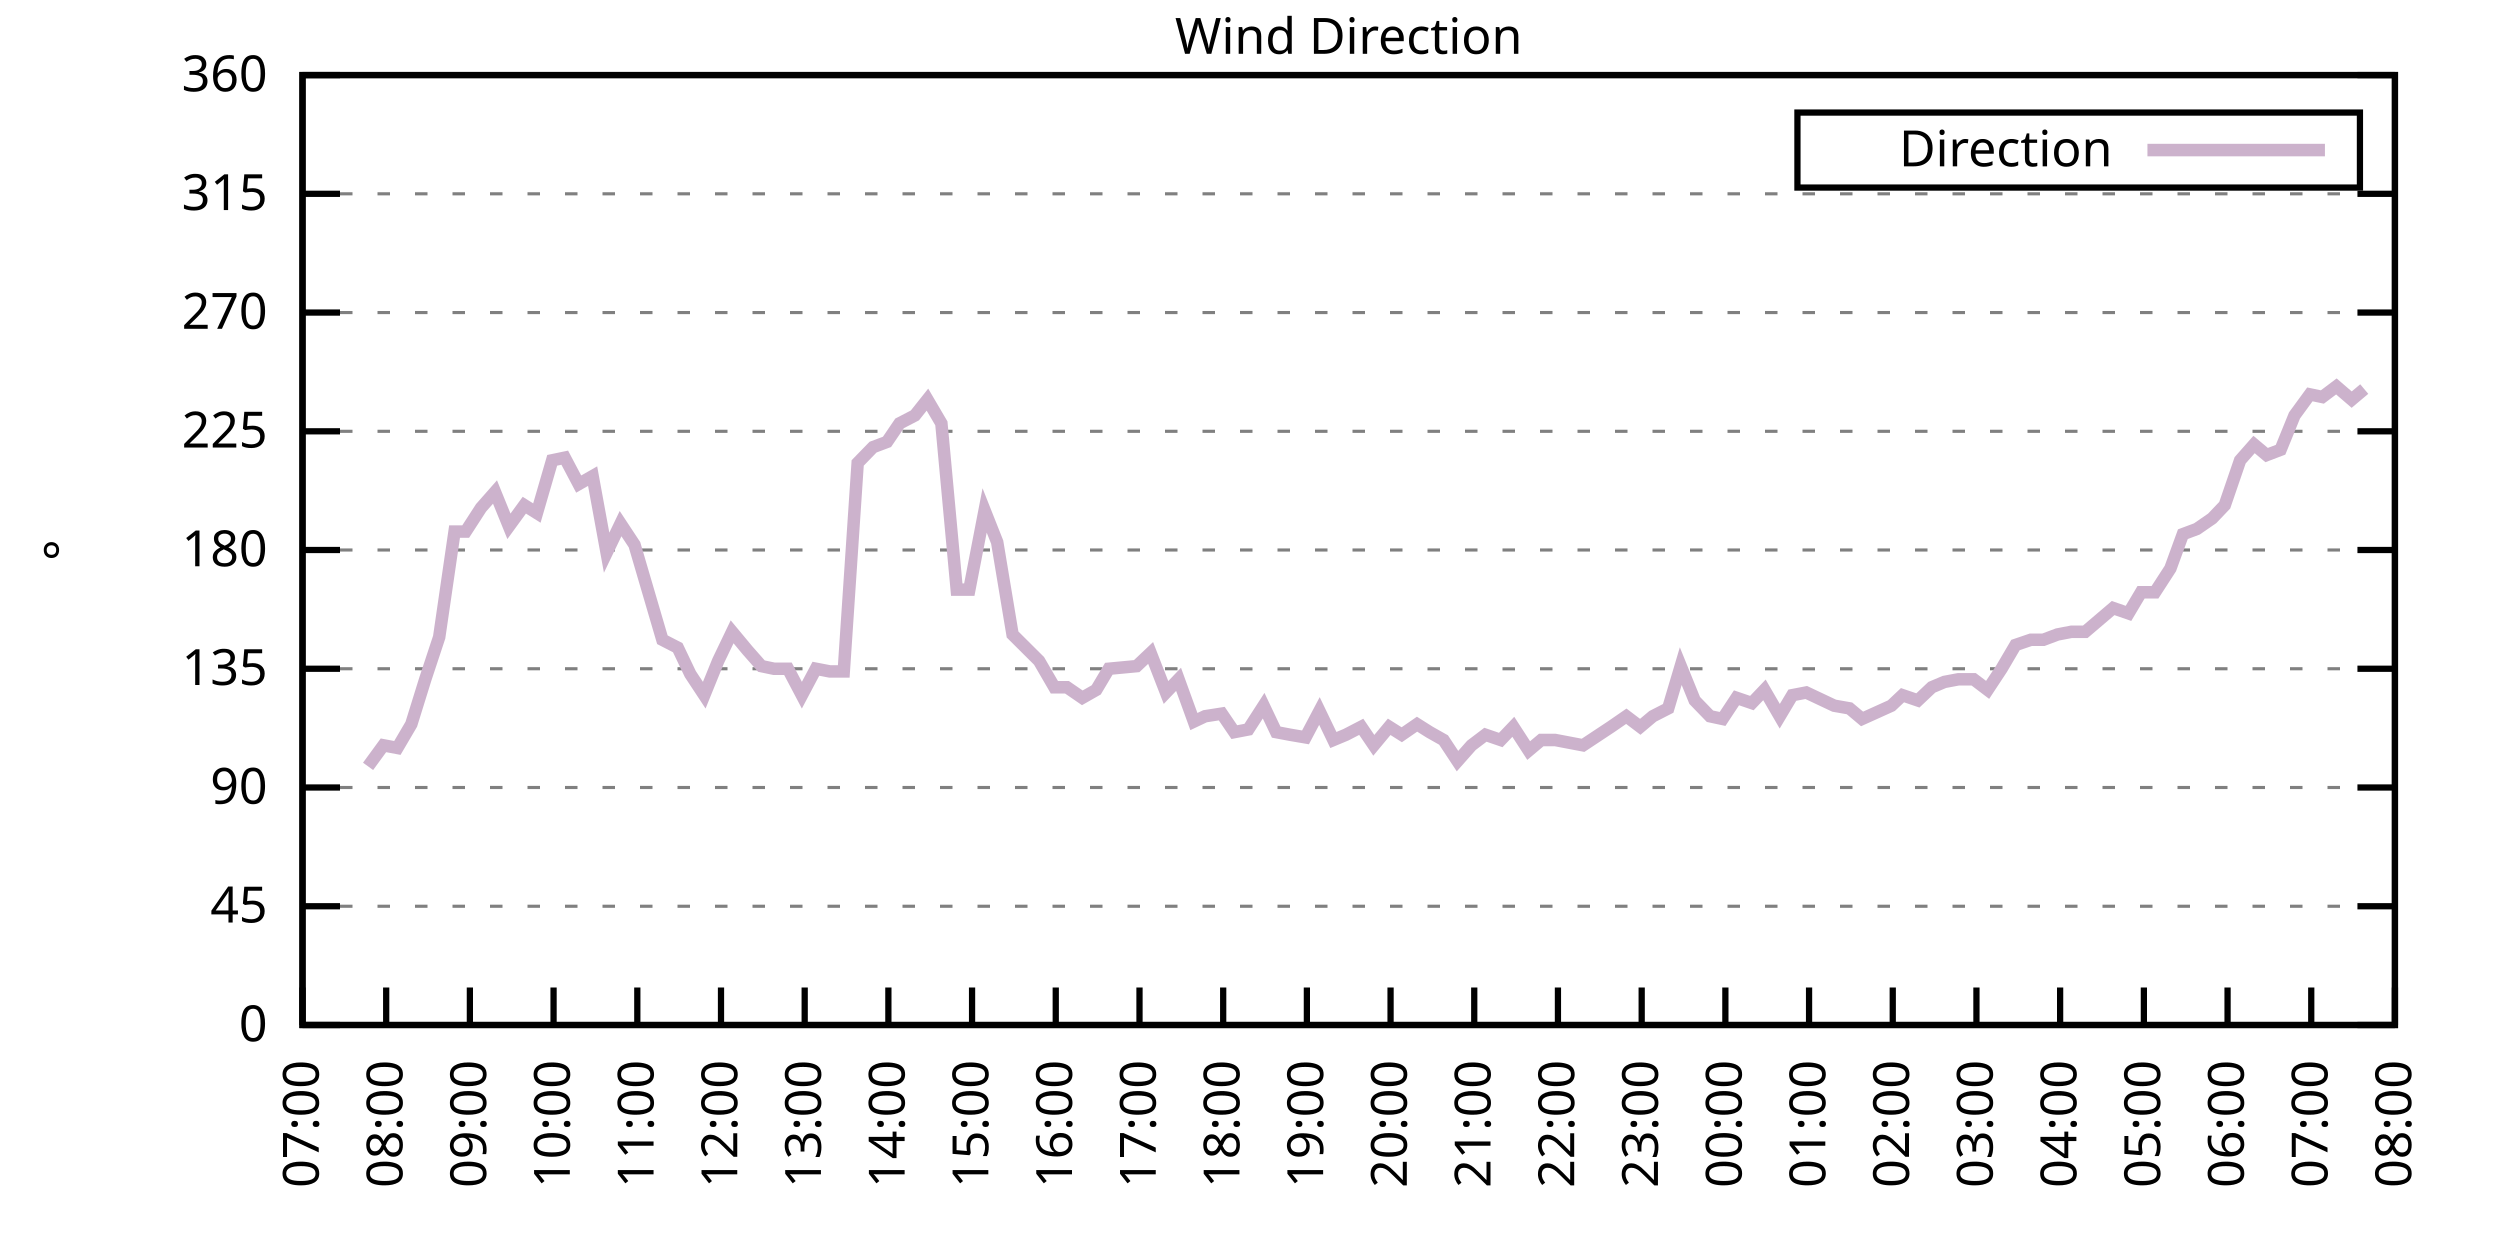
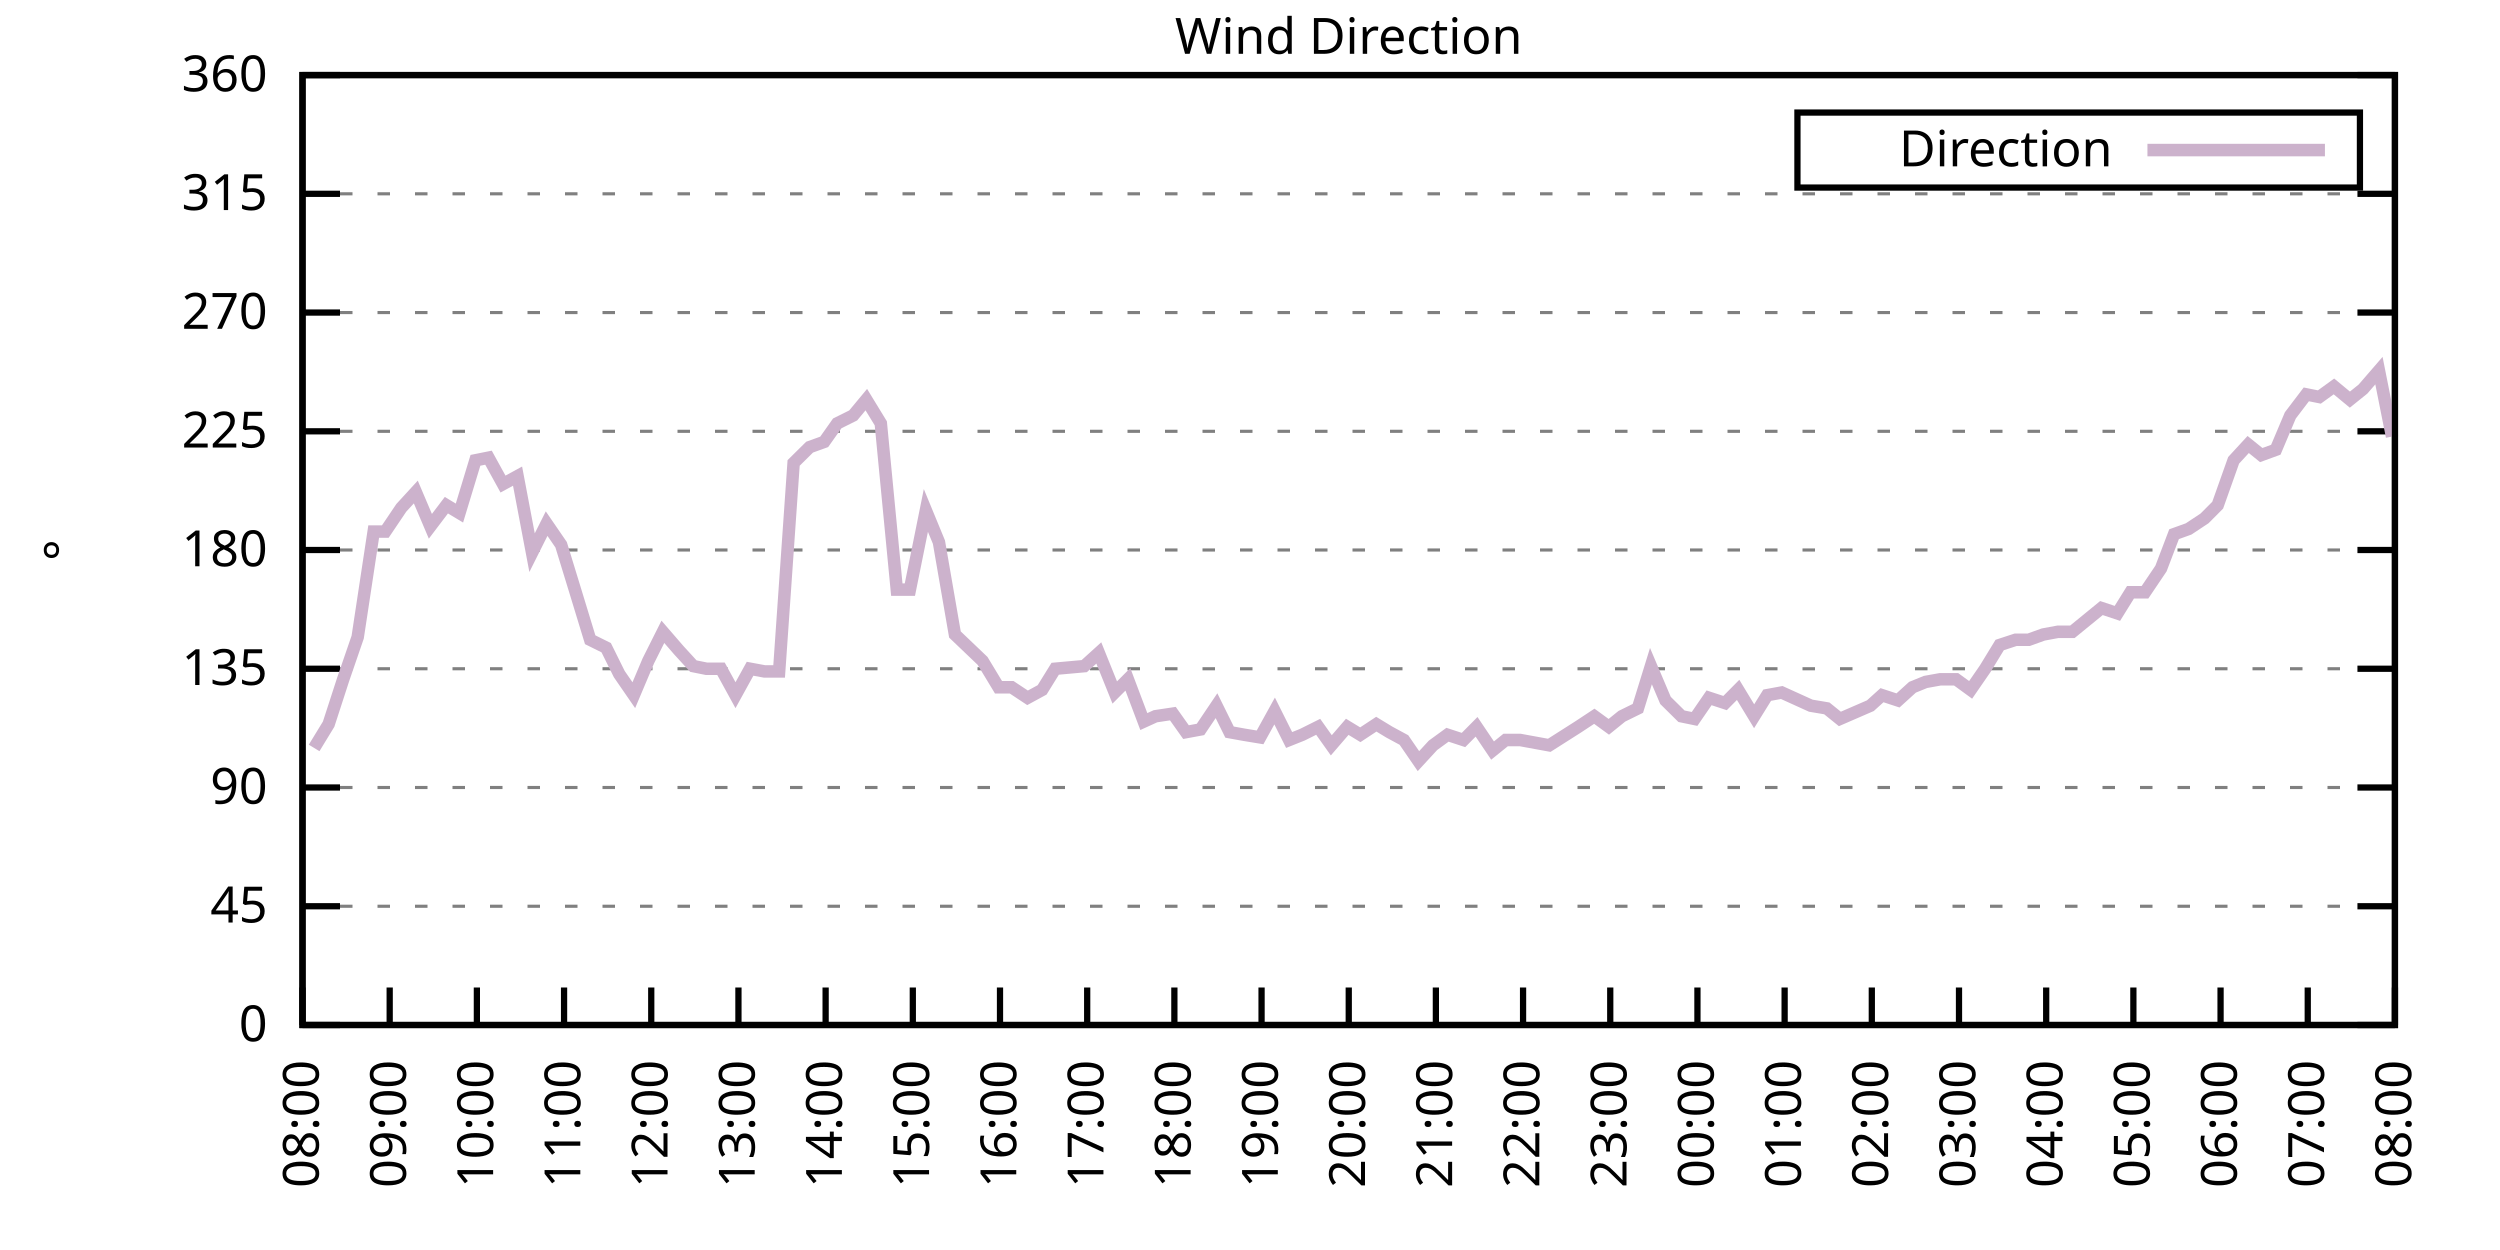
<svg xmlns="http://www.w3.org/2000/svg" xmlns:xlink="http://www.w3.org/1999/xlink" width="400" height="200" viewBox="0 0 400 200">
  <g id="gnuplot_canvas">
    <rect x="0" y="0" width="400" height="200" fill="none" />
    <defs>
      <circle id="gpDot" r="0.5" stroke-width="0.5" stroke="currentColor" />
      <path id="gpPt0" stroke-width="0.333" stroke="currentColor" d="M-1,0 h2 M0,-1 v2" />
      <path id="gpPt1" stroke-width="0.333" stroke="currentColor" d="M-1,-1 L1,1 M1,-1 L-1,1" />
      <path id="gpPt2" stroke-width="0.333" stroke="currentColor" d="M-1,0 L1,0 M0,-1 L0,1 M-1,-1 L1,1 M-1,1 L1,-1" />
      <rect id="gpPt3" stroke-width="0.333" stroke="currentColor" x="-1" y="-1" width="2" height="2" />
      <rect id="gpPt4" stroke-width="0.333" stroke="currentColor" fill="currentColor" x="-1" y="-1" width="2" height="2" />
      <circle id="gpPt5" stroke-width="0.333" stroke="currentColor" cx="0" cy="0" r="1" />
      <use xlink:href="#gpPt5" id="gpPt6" fill="currentColor" stroke="none" />
      <path id="gpPt7" stroke-width="0.333" stroke="currentColor" d="M0,-1.33 L-1.33,0.67 L1.33,0.67 z" />
      <use xlink:href="#gpPt7" id="gpPt8" fill="currentColor" stroke="none" />
      <use xlink:href="#gpPt7" id="gpPt9" stroke="currentColor" transform="rotate(180)" />
      <use xlink:href="#gpPt9" id="gpPt10" fill="currentColor" stroke="none" />
      <use xlink:href="#gpPt3" id="gpPt11" stroke="currentColor" transform="rotate(45)" />
      <use xlink:href="#gpPt11" id="gpPt12" fill="currentColor" stroke="none" />
      <path id="gpPt13" stroke-width="0.333" stroke="currentColor" d="M0,1.330 L1.265,0.411 L0.782,-1.067 L-0.782,-1.076 L-1.265,0.411 z" />
      <use xlink:href="#gpPt13" id="gpPt14" fill="currentColor" stroke="none" />
      <filter id="textbox" filterUnits="objectBoundingBox" x="0" y="0" height="1" width="1">
        <feFlood flood-color="white" flood-opacity="1" result="bgnd" />
        <feComposite in="SourceGraphic" in2="bgnd" operator="atop" />
      </filter>
      <filter id="greybox" filterUnits="objectBoundingBox" x="0" y="0" height="1" width="1">
        <feFlood flood-color="lightgrey" flood-opacity="1" result="grey" />
        <feComposite in="SourceGraphic" in2="grey" operator="atop" />
      </filter>
    </defs>
    <g fill="none" color="white" stroke="currentColor" stroke-width="1.00" stroke-linecap="butt" stroke-linejoin="miter">
</g>
    <g fill="none" color="black" stroke="currentColor" stroke-width="1.00" stroke-linecap="butt" stroke-linejoin="miter">
      <g stroke="none" shape-rendering="crispEdges">
        <polygon fill="rgb(255, 255, 255)" points="48.40,164.00 383.18,164.00 383.18,12.02 48.40,12.02 " />
      </g>
    </g>
    <g fill="none" color="black" stroke="currentColor" stroke-width="1.00" stroke-linecap="butt" stroke-linejoin="miter">
</g>
    <g fill="none" color="black" stroke="black" stroke-width="0.50" stroke-linecap="butt" stroke-linejoin="miter">
</g>
    <g fill="none" color="gray" stroke="currentColor" stroke-width="0.50" stroke-linecap="butt" stroke-linejoin="miter">
      <path stroke="gray" stroke-dasharray="2,4" class="gridline" d="M48.40,164.00 L383.19,164.00  " />
    </g>
    <g fill="none" color="gray" stroke="gray" stroke-width="1.00" stroke-linecap="butt" stroke-linejoin="miter">
</g>
    <g fill="none" color="black" stroke="currentColor" stroke-width="1.00" stroke-linecap="butt" stroke-linejoin="miter">
      <path stroke="black" d="M48.40,164.00 L54.40,164.00 M383.19,164.00 L377.19,164.00  " />
      <g transform="translate(42.80,166.60)" stroke="none" fill="black" font-family="Sans" font-size="8.00" text-anchor="end">
        <text>
          <tspan font-family="Sans"> 0</tspan>
        </text>
      </g>
    </g>
    <g fill="none" color="black" stroke="currentColor" stroke-width="1.00" stroke-linecap="butt" stroke-linejoin="miter">
</g>
    <g fill="none" color="black" stroke="black" stroke-width="0.50" stroke-linecap="butt" stroke-linejoin="miter">
</g>
    <g fill="none" color="gray" stroke="currentColor" stroke-width="0.50" stroke-linecap="butt" stroke-linejoin="miter">
      <path stroke="gray" stroke-dasharray="2,4" class="gridline" d="M48.40,145.00 L383.19,145.00  " />
    </g>
    <g fill="none" color="gray" stroke="gray" stroke-width="1.00" stroke-linecap="butt" stroke-linejoin="miter">
</g>
    <g fill="none" color="black" stroke="currentColor" stroke-width="1.00" stroke-linecap="butt" stroke-linejoin="miter">
      <path stroke="black" d="M48.40,145.00 L54.40,145.00 M383.19,145.00 L377.19,145.00  " />
      <g transform="translate(42.80,147.60)" stroke="none" fill="black" font-family="Sans" font-size="8.00" text-anchor="end">
        <text>
          <tspan font-family="Sans"> 45</tspan>
        </text>
      </g>
    </g>
    <g fill="none" color="black" stroke="currentColor" stroke-width="1.00" stroke-linecap="butt" stroke-linejoin="miter">
</g>
    <g fill="none" color="black" stroke="black" stroke-width="0.50" stroke-linecap="butt" stroke-linejoin="miter">
</g>
    <g fill="none" color="gray" stroke="currentColor" stroke-width="0.50" stroke-linecap="butt" stroke-linejoin="miter">
      <path stroke="gray" stroke-dasharray="2,4" class="gridline" d="M48.40,126.00 L383.19,126.00  " />
    </g>
    <g fill="none" color="gray" stroke="gray" stroke-width="1.00" stroke-linecap="butt" stroke-linejoin="miter">
</g>
    <g fill="none" color="black" stroke="currentColor" stroke-width="1.00" stroke-linecap="butt" stroke-linejoin="miter">
      <path stroke="black" d="M48.40,126.00 L54.40,126.00 M383.19,126.00 L377.19,126.00  " />
      <g transform="translate(42.80,128.60)" stroke="none" fill="black" font-family="Sans" font-size="8.00" text-anchor="end">
        <text>
          <tspan font-family="Sans"> 90</tspan>
        </text>
      </g>
    </g>
    <g fill="none" color="black" stroke="currentColor" stroke-width="1.00" stroke-linecap="butt" stroke-linejoin="miter">
</g>
    <g fill="none" color="black" stroke="black" stroke-width="0.50" stroke-linecap="butt" stroke-linejoin="miter">
</g>
    <g fill="none" color="gray" stroke="currentColor" stroke-width="0.50" stroke-linecap="butt" stroke-linejoin="miter">
      <path stroke="gray" stroke-dasharray="2,4" class="gridline" d="M48.40,107.00 L383.19,107.00  " />
    </g>
    <g fill="none" color="gray" stroke="gray" stroke-width="1.00" stroke-linecap="butt" stroke-linejoin="miter">
</g>
    <g fill="none" color="black" stroke="currentColor" stroke-width="1.00" stroke-linecap="butt" stroke-linejoin="miter">
      <path stroke="black" d="M48.40,107.00 L54.40,107.00 M383.19,107.00 L377.19,107.00  " />
      <g transform="translate(42.80,109.60)" stroke="none" fill="black" font-family="Sans" font-size="8.00" text-anchor="end">
        <text>
          <tspan font-family="Sans"> 135</tspan>
        </text>
      </g>
    </g>
    <g fill="none" color="black" stroke="currentColor" stroke-width="1.00" stroke-linecap="butt" stroke-linejoin="miter">
</g>
    <g fill="none" color="black" stroke="black" stroke-width="0.50" stroke-linecap="butt" stroke-linejoin="miter">
</g>
    <g fill="none" color="gray" stroke="currentColor" stroke-width="0.50" stroke-linecap="butt" stroke-linejoin="miter">
      <path stroke="gray" stroke-dasharray="2,4" class="gridline" d="M48.40,88.00 L383.19,88.00  " />
    </g>
    <g fill="none" color="gray" stroke="gray" stroke-width="1.00" stroke-linecap="butt" stroke-linejoin="miter">
</g>
    <g fill="none" color="black" stroke="currentColor" stroke-width="1.00" stroke-linecap="butt" stroke-linejoin="miter">
      <path stroke="black" d="M48.40,88.00 L54.40,88.00 M383.19,88.00 L377.19,88.00  " />
      <g transform="translate(42.80,90.60)" stroke="none" fill="black" font-family="Sans" font-size="8.00" text-anchor="end">
        <text>
          <tspan font-family="Sans"> 180</tspan>
        </text>
      </g>
    </g>
    <g fill="none" color="black" stroke="currentColor" stroke-width="1.00" stroke-linecap="butt" stroke-linejoin="miter">
</g>
    <g fill="none" color="black" stroke="black" stroke-width="0.50" stroke-linecap="butt" stroke-linejoin="miter">
</g>
    <g fill="none" color="gray" stroke="currentColor" stroke-width="0.50" stroke-linecap="butt" stroke-linejoin="miter">
      <path stroke="gray" stroke-dasharray="2,4" class="gridline" d="M48.40,69.01 L383.19,69.01  " />
    </g>
    <g fill="none" color="gray" stroke="gray" stroke-width="1.00" stroke-linecap="butt" stroke-linejoin="miter">
</g>
    <g fill="none" color="black" stroke="currentColor" stroke-width="1.00" stroke-linecap="butt" stroke-linejoin="miter">
      <path stroke="black" d="M48.40,69.01 L54.40,69.01 M383.19,69.01 L377.19,69.01  " />
      <g transform="translate(42.80,71.61)" stroke="none" fill="black" font-family="Sans" font-size="8.00" text-anchor="end">
        <text>
          <tspan font-family="Sans"> 225</tspan>
        </text>
      </g>
    </g>
    <g fill="none" color="black" stroke="currentColor" stroke-width="1.00" stroke-linecap="butt" stroke-linejoin="miter">
</g>
    <g fill="none" color="black" stroke="black" stroke-width="0.50" stroke-linecap="butt" stroke-linejoin="miter">
</g>
    <g fill="none" color="gray" stroke="currentColor" stroke-width="0.50" stroke-linecap="butt" stroke-linejoin="miter">
      <path stroke="gray" stroke-dasharray="2,4" class="gridline" d="M48.40,50.01 L383.19,50.01  " />
    </g>
    <g fill="none" color="gray" stroke="gray" stroke-width="1.00" stroke-linecap="butt" stroke-linejoin="miter">
</g>
    <g fill="none" color="black" stroke="currentColor" stroke-width="1.00" stroke-linecap="butt" stroke-linejoin="miter">
      <path stroke="black" d="M48.40,50.01 L54.40,50.01 M383.19,50.01 L377.19,50.01  " />
      <g transform="translate(42.80,52.61)" stroke="none" fill="black" font-family="Sans" font-size="8.00" text-anchor="end">
        <text>
          <tspan font-family="Sans"> 270</tspan>
        </text>
      </g>
    </g>
    <g fill="none" color="black" stroke="currentColor" stroke-width="1.00" stroke-linecap="butt" stroke-linejoin="miter">
</g>
    <g fill="none" color="black" stroke="black" stroke-width="0.50" stroke-linecap="butt" stroke-linejoin="miter">
</g>
    <g fill="none" color="gray" stroke="currentColor" stroke-width="0.50" stroke-linecap="butt" stroke-linejoin="miter">
      <path stroke="gray" stroke-dasharray="2,4" class="gridline" d="M48.40,31.01 L383.19,31.01  " />
    </g>
    <g fill="none" color="gray" stroke="gray" stroke-width="1.00" stroke-linecap="butt" stroke-linejoin="miter">
</g>
    <g fill="none" color="black" stroke="currentColor" stroke-width="1.00" stroke-linecap="butt" stroke-linejoin="miter">
      <path stroke="black" d="M48.40,31.01 L54.40,31.01 M383.19,31.01 L377.19,31.01  " />
      <g transform="translate(42.80,33.61)" stroke="none" fill="black" font-family="Sans" font-size="8.00" text-anchor="end">
        <text>
          <tspan font-family="Sans"> 315</tspan>
        </text>
      </g>
    </g>
    <g fill="none" color="black" stroke="currentColor" stroke-width="1.00" stroke-linecap="butt" stroke-linejoin="miter">
</g>
    <g fill="none" color="black" stroke="black" stroke-width="0.50" stroke-linecap="butt" stroke-linejoin="miter">
</g>
    <g fill="none" color="gray" stroke="currentColor" stroke-width="0.50" stroke-linecap="butt" stroke-linejoin="miter">
      <path stroke="gray" stroke-dasharray="2,4" class="gridline" d="M48.40,12.01 L383.19,12.01  " />
    </g>
    <g fill="none" color="gray" stroke="gray" stroke-width="1.00" stroke-linecap="butt" stroke-linejoin="miter">
</g>
    <g fill="none" color="black" stroke="currentColor" stroke-width="1.00" stroke-linecap="butt" stroke-linejoin="miter">
      <path stroke="black" d="M48.40,12.01 L54.40,12.01 M383.19,12.01 L377.19,12.01  " />
      <g transform="translate(42.80,14.61)" stroke="none" fill="black" font-family="Sans" font-size="8.00" text-anchor="end">
        <text>
          <tspan font-family="Sans"> 360</tspan>
        </text>
      </g>
    </g>
    <g fill="none" color="black" stroke="currentColor" stroke-width="1.00" stroke-linecap="butt" stroke-linejoin="miter">
      <path stroke="black" d="M48.40,164.00 L48.40,158.00  " />
      <g transform="translate(51.00,169.60) rotate(270.00)" stroke="none" fill="black" font-family="Sans" font-size="8.00" text-anchor="end">
        <text>
-           <tspan font-family="Sans">07:00</tspan>
-         </text>
-       </g>
-     </g>
-     <g fill="none" color="black" stroke="currentColor" stroke-width="1.00" stroke-linecap="butt" stroke-linejoin="miter">
-       <path stroke="black" d="M61.79,164.00 L61.79,158.00  " />
-       <g transform="translate(64.39,169.60) rotate(270.00)" stroke="none" fill="black" font-family="Sans" font-size="8.00" text-anchor="end">
-         <text>
          <tspan font-family="Sans">08:00</tspan>
        </text>
      </g>
    </g>
    <g fill="none" color="black" stroke="currentColor" stroke-width="1.00" stroke-linecap="butt" stroke-linejoin="miter">
-       <path stroke="black" d="M75.18,164.00 L75.18,158.00  " />
-       <g transform="translate(77.78,169.60) rotate(270.00)" stroke="none" fill="black" font-family="Sans" font-size="8.00" text-anchor="end">
+       <path stroke="black" d="M62.35,164.00 L62.35,158.00  " />
+       <g transform="translate(64.95,169.60) rotate(270.00)" stroke="none" fill="black" font-family="Sans" font-size="8.00" text-anchor="end">
        <text>
          <tspan font-family="Sans">09:00</tspan>
        </text>
      </g>
    </g>
    <g fill="none" color="black" stroke="currentColor" stroke-width="1.00" stroke-linecap="butt" stroke-linejoin="miter">
-       <path stroke="black" d="M88.57,164.00 L88.57,158.00  " />
-       <g transform="translate(91.17,169.60) rotate(270.00)" stroke="none" fill="black" font-family="Sans" font-size="8.00" text-anchor="end">
+       <path stroke="black" d="M76.30,164.00 L76.30,158.00  " />
+       <g transform="translate(78.90,169.60) rotate(270.00)" stroke="none" fill="black" font-family="Sans" font-size="8.00" text-anchor="end">
        <text>
          <tspan font-family="Sans">10:00</tspan>
        </text>
      </g>
    </g>
    <g fill="none" color="black" stroke="currentColor" stroke-width="1.00" stroke-linecap="butt" stroke-linejoin="miter">
-       <path stroke="black" d="M101.97,164.00 L101.97,158.00  " />
-       <g transform="translate(104.57,169.60) rotate(270.00)" stroke="none" fill="black" font-family="Sans" font-size="8.00" text-anchor="end">
+       <path stroke="black" d="M90.25,164.00 L90.25,158.00  " />
+       <g transform="translate(92.85,169.60) rotate(270.00)" stroke="none" fill="black" font-family="Sans" font-size="8.00" text-anchor="end">
        <text>
          <tspan font-family="Sans">11:00</tspan>
        </text>
      </g>
    </g>
    <g fill="none" color="black" stroke="currentColor" stroke-width="1.00" stroke-linecap="butt" stroke-linejoin="miter">
-       <path stroke="black" d="M115.36,164.00 L115.36,158.00  " />
-       <g transform="translate(117.96,169.60) rotate(270.00)" stroke="none" fill="black" font-family="Sans" font-size="8.00" text-anchor="end">
+       <path stroke="black" d="M104.20,164.00 L104.20,158.00  " />
+       <g transform="translate(106.80,169.60) rotate(270.00)" stroke="none" fill="black" font-family="Sans" font-size="8.00" text-anchor="end">
        <text>
          <tspan font-family="Sans">12:00</tspan>
        </text>
      </g>
    </g>
    <g fill="none" color="black" stroke="currentColor" stroke-width="1.00" stroke-linecap="butt" stroke-linejoin="miter">
-       <path stroke="black" d="M128.75,164.00 L128.75,158.00  " />
-       <g transform="translate(131.35,169.60) rotate(270.00)" stroke="none" fill="black" font-family="Sans" font-size="8.00" text-anchor="end">
+       <path stroke="black" d="M118.15,164.00 L118.15,158.00  " />
+       <g transform="translate(120.75,169.60) rotate(270.00)" stroke="none" fill="black" font-family="Sans" font-size="8.00" text-anchor="end">
        <text>
          <tspan font-family="Sans">13:00</tspan>
        </text>
      </g>
    </g>
    <g fill="none" color="black" stroke="currentColor" stroke-width="1.00" stroke-linecap="butt" stroke-linejoin="miter">
-       <path stroke="black" d="M142.14,164.00 L142.14,158.00  " />
-       <g transform="translate(144.74,169.60) rotate(270.00)" stroke="none" fill="black" font-family="Sans" font-size="8.00" text-anchor="end">
+       <path stroke="black" d="M132.10,164.00 L132.10,158.00  " />
+       <g transform="translate(134.70,169.60) rotate(270.00)" stroke="none" fill="black" font-family="Sans" font-size="8.00" text-anchor="end">
        <text>
          <tspan font-family="Sans">14:00</tspan>
        </text>
      </g>
    </g>
    <g fill="none" color="black" stroke="currentColor" stroke-width="1.00" stroke-linecap="butt" stroke-linejoin="miter">
-       <path stroke="black" d="M155.53,164.00 L155.53,158.00  " />
-       <g transform="translate(158.13,169.60) rotate(270.00)" stroke="none" fill="black" font-family="Sans" font-size="8.00" text-anchor="end">
+       <path stroke="black" d="M146.05,164.00 L146.05,158.00  " />
+       <g transform="translate(148.65,169.60) rotate(270.00)" stroke="none" fill="black" font-family="Sans" font-size="8.00" text-anchor="end">
        <text>
          <tspan font-family="Sans">15:00</tspan>
        </text>
      </g>
    </g>
    <g fill="none" color="black" stroke="currentColor" stroke-width="1.00" stroke-linecap="butt" stroke-linejoin="miter">
-       <path stroke="black" d="M168.92,164.00 L168.92,158.00  " />
-       <g transform="translate(171.52,169.60) rotate(270.00)" stroke="none" fill="black" font-family="Sans" font-size="8.00" text-anchor="end">
+       <path stroke="black" d="M160.00,164.00 L160.00,158.00  " />
+       <g transform="translate(162.60,169.60) rotate(270.00)" stroke="none" fill="black" font-family="Sans" font-size="8.00" text-anchor="end">
        <text>
          <tspan font-family="Sans">16:00</tspan>
        </text>
      </g>
    </g>
    <g fill="none" color="black" stroke="currentColor" stroke-width="1.00" stroke-linecap="butt" stroke-linejoin="miter">
-       <path stroke="black" d="M182.32,164.00 L182.32,158.00  " />
-       <g transform="translate(184.92,169.60) rotate(270.00)" stroke="none" fill="black" font-family="Sans" font-size="8.00" text-anchor="end">
+       <path stroke="black" d="M173.95,164.00 L173.95,158.00  " />
+       <g transform="translate(176.55,169.60) rotate(270.00)" stroke="none" fill="black" font-family="Sans" font-size="8.00" text-anchor="end">
        <text>
          <tspan font-family="Sans">17:00</tspan>
        </text>
      </g>
    </g>
    <g fill="none" color="black" stroke="currentColor" stroke-width="1.00" stroke-linecap="butt" stroke-linejoin="miter">
-       <path stroke="black" d="M195.71,164.00 L195.71,158.00  " />
-       <g transform="translate(198.31,169.60) rotate(270.00)" stroke="none" fill="black" font-family="Sans" font-size="8.00" text-anchor="end">
+       <path stroke="black" d="M187.90,164.00 L187.90,158.00  " />
+       <g transform="translate(190.50,169.60) rotate(270.00)" stroke="none" fill="black" font-family="Sans" font-size="8.00" text-anchor="end">
        <text>
          <tspan font-family="Sans">18:00</tspan>
        </text>
      </g>
    </g>
    <g fill="none" color="black" stroke="currentColor" stroke-width="1.00" stroke-linecap="butt" stroke-linejoin="miter">
-       <path stroke="black" d="M209.10,164.00 L209.10,158.00  " />
-       <g transform="translate(211.70,169.60) rotate(270.00)" stroke="none" fill="black" font-family="Sans" font-size="8.00" text-anchor="end">
+       <path stroke="black" d="M201.85,164.00 L201.85,158.00  " />
+       <g transform="translate(204.45,169.60) rotate(270.00)" stroke="none" fill="black" font-family="Sans" font-size="8.00" text-anchor="end">
        <text>
          <tspan font-family="Sans">19:00</tspan>
        </text>
      </g>
    </g>
    <g fill="none" color="black" stroke="currentColor" stroke-width="1.00" stroke-linecap="butt" stroke-linejoin="miter">
-       <path stroke="black" d="M222.49,164.00 L222.49,158.00  " />
-       <g transform="translate(225.09,169.60) rotate(270.00)" stroke="none" fill="black" font-family="Sans" font-size="8.00" text-anchor="end">
+       <path stroke="black" d="M215.80,164.00 L215.80,158.00  " />
+       <g transform="translate(218.40,169.60) rotate(270.00)" stroke="none" fill="black" font-family="Sans" font-size="8.00" text-anchor="end">
        <text>
          <tspan font-family="Sans">20:00</tspan>
        </text>
      </g>
    </g>
    <g fill="none" color="black" stroke="currentColor" stroke-width="1.00" stroke-linecap="butt" stroke-linejoin="miter">
-       <path stroke="black" d="M235.88,164.00 L235.88,158.00  " />
-       <g transform="translate(238.48,169.60) rotate(270.00)" stroke="none" fill="black" font-family="Sans" font-size="8.00" text-anchor="end">
+       <path stroke="black" d="M229.74,164.00 L229.74,158.00  " />
+       <g transform="translate(232.34,169.60) rotate(270.00)" stroke="none" fill="black" font-family="Sans" font-size="8.00" text-anchor="end">
        <text>
          <tspan font-family="Sans">21:00</tspan>
        </text>
      </g>
    </g>
    <g fill="none" color="black" stroke="currentColor" stroke-width="1.00" stroke-linecap="butt" stroke-linejoin="miter">
-       <path stroke="black" d="M249.27,164.00 L249.27,158.00  " />
-       <g transform="translate(251.87,169.60) rotate(270.00)" stroke="none" fill="black" font-family="Sans" font-size="8.00" text-anchor="end">
+       <path stroke="black" d="M243.69,164.00 L243.69,158.00  " />
+       <g transform="translate(246.29,169.60) rotate(270.00)" stroke="none" fill="black" font-family="Sans" font-size="8.00" text-anchor="end">
        <text>
          <tspan font-family="Sans">22:00</tspan>
        </text>
      </g>
    </g>
    <g fill="none" color="black" stroke="currentColor" stroke-width="1.00" stroke-linecap="butt" stroke-linejoin="miter">
-       <path stroke="black" d="M262.67,164.00 L262.67,158.00  " />
-       <g transform="translate(265.27,169.60) rotate(270.00)" stroke="none" fill="black" font-family="Sans" font-size="8.00" text-anchor="end">
+       <path stroke="black" d="M257.64,164.00 L257.64,158.00  " />
+       <g transform="translate(260.24,169.60) rotate(270.00)" stroke="none" fill="black" font-family="Sans" font-size="8.00" text-anchor="end">
        <text>
          <tspan font-family="Sans">23:00</tspan>
        </text>
      </g>
    </g>
    <g fill="none" color="black" stroke="currentColor" stroke-width="1.00" stroke-linecap="butt" stroke-linejoin="miter">
-       <path stroke="black" d="M276.06,164.00 L276.06,158.00  " />
-       <g transform="translate(278.66,169.60) rotate(270.00)" stroke="none" fill="black" font-family="Sans" font-size="8.00" text-anchor="end">
+       <path stroke="black" d="M271.59,164.00 L271.59,158.00  " />
+       <g transform="translate(274.19,169.60) rotate(270.00)" stroke="none" fill="black" font-family="Sans" font-size="8.00" text-anchor="end">
        <text>
          <tspan font-family="Sans">00:00</tspan>
        </text>
      </g>
    </g>
    <g fill="none" color="black" stroke="currentColor" stroke-width="1.00" stroke-linecap="butt" stroke-linejoin="miter">
-       <path stroke="black" d="M289.45,164.00 L289.45,158.00  " />
-       <g transform="translate(292.05,169.60) rotate(270.00)" stroke="none" fill="black" font-family="Sans" font-size="8.00" text-anchor="end">
+       <path stroke="black" d="M285.54,164.00 L285.54,158.00  " />
+       <g transform="translate(288.14,169.60) rotate(270.00)" stroke="none" fill="black" font-family="Sans" font-size="8.00" text-anchor="end">
        <text>
          <tspan font-family="Sans">01:00</tspan>
        </text>
      </g>
    </g>
    <g fill="none" color="black" stroke="currentColor" stroke-width="1.00" stroke-linecap="butt" stroke-linejoin="miter">
-       <path stroke="black" d="M302.84,164.00 L302.84,158.00  " />
-       <g transform="translate(305.44,169.60) rotate(270.00)" stroke="none" fill="black" font-family="Sans" font-size="8.00" text-anchor="end">
+       <path stroke="black" d="M299.49,164.00 L299.49,158.00  " />
+       <g transform="translate(302.09,169.60) rotate(270.00)" stroke="none" fill="black" font-family="Sans" font-size="8.00" text-anchor="end">
        <text>
          <tspan font-family="Sans">02:00</tspan>
        </text>
      </g>
    </g>
    <g fill="none" color="black" stroke="currentColor" stroke-width="1.00" stroke-linecap="butt" stroke-linejoin="miter">
-       <path stroke="black" d="M316.23,164.00 L316.23,158.00  " />
-       <g transform="translate(318.83,169.60) rotate(270.00)" stroke="none" fill="black" font-family="Sans" font-size="8.00" text-anchor="end">
+       <path stroke="black" d="M313.44,164.00 L313.44,158.00  " />
+       <g transform="translate(316.04,169.60) rotate(270.00)" stroke="none" fill="black" font-family="Sans" font-size="8.00" text-anchor="end">
        <text>
          <tspan font-family="Sans">03:00</tspan>
        </text>
      </g>
    </g>
    <g fill="none" color="black" stroke="currentColor" stroke-width="1.00" stroke-linecap="butt" stroke-linejoin="miter">
-       <path stroke="black" d="M329.62,164.00 L329.62,158.00  " />
-       <g transform="translate(332.22,169.60) rotate(270.00)" stroke="none" fill="black" font-family="Sans" font-size="8.00" text-anchor="end">
+       <path stroke="black" d="M327.39,164.00 L327.39,158.00  " />
+       <g transform="translate(329.99,169.60) rotate(270.00)" stroke="none" fill="black" font-family="Sans" font-size="8.00" text-anchor="end">
        <text>
          <tspan font-family="Sans">04:00</tspan>
        </text>
      </g>
    </g>
    <g fill="none" color="black" stroke="currentColor" stroke-width="1.00" stroke-linecap="butt" stroke-linejoin="miter">
-       <path stroke="black" d="M343.02,164.00 L343.02,158.00  " />
-       <g transform="translate(345.62,169.60) rotate(270.00)" stroke="none" fill="black" font-family="Sans" font-size="8.00" text-anchor="end">
+       <path stroke="black" d="M341.34,164.00 L341.34,158.00  " />
+       <g transform="translate(343.94,169.60) rotate(270.00)" stroke="none" fill="black" font-family="Sans" font-size="8.00" text-anchor="end">
        <text>
          <tspan font-family="Sans">05:00</tspan>
        </text>
      </g>
    </g>
    <g fill="none" color="black" stroke="currentColor" stroke-width="1.00" stroke-linecap="butt" stroke-linejoin="miter">
-       <path stroke="black" d="M356.41,164.00 L356.41,158.00  " />
-       <g transform="translate(359.01,169.60) rotate(270.00)" stroke="none" fill="black" font-family="Sans" font-size="8.00" text-anchor="end">
+       <path stroke="black" d="M355.29,164.00 L355.29,158.00  " />
+       <g transform="translate(357.89,169.60) rotate(270.00)" stroke="none" fill="black" font-family="Sans" font-size="8.00" text-anchor="end">
        <text>
          <tspan font-family="Sans">06:00</tspan>
        </text>
      </g>
    </g>
    <g fill="none" color="black" stroke="currentColor" stroke-width="1.00" stroke-linecap="butt" stroke-linejoin="miter">
-       <path stroke="black" d="M369.80,164.00 L369.80,158.00  " />
-       <g transform="translate(372.40,169.60) rotate(270.00)" stroke="none" fill="black" font-family="Sans" font-size="8.00" text-anchor="end">
+       <path stroke="black" d="M369.24,164.00 L369.24,158.00  " />
+       <g transform="translate(371.84,169.60) rotate(270.00)" stroke="none" fill="black" font-family="Sans" font-size="8.00" text-anchor="end">
        <text>
          <tspan font-family="Sans">07:00</tspan>
        </text>
      </g>
    </g>
    <g fill="none" color="black" stroke="currentColor" stroke-width="1.00" stroke-linecap="butt" stroke-linejoin="miter">
      <path stroke="black" d="M383.19,164.00 L383.19,158.00  " />
      <g transform="translate(385.79,169.60) rotate(270.00)" stroke="none" fill="black" font-family="Sans" font-size="8.00" text-anchor="end">
        <text>
          <tspan font-family="Sans">08:00</tspan>
        </text>
      </g>
    </g>
    <g fill="none" color="black" stroke="currentColor" stroke-width="1.00" stroke-linecap="butt" stroke-linejoin="miter">
</g>
    <g fill="none" color="black" stroke="currentColor" stroke-width="1.00" stroke-linecap="butt" stroke-linejoin="miter">
      <path stroke="black" d="M48.40,12.01 L48.40,164.00 L383.19,164.00 L383.19,12.01 L48.40,12.01 Z  " />
    </g>
    <g fill="none" color="black" stroke="currentColor" stroke-width="1.00" stroke-linecap="butt" stroke-linejoin="miter">
</g>
    <g fill="none" color="black" stroke="currentColor" stroke-width="1.00" stroke-linecap="butt" stroke-linejoin="miter">
      <path stroke="black" d="M287.59,30.01 L287.59,18.01 L377.59,18.01 L377.59,30.01 L287.59,30.01 Z  " />
    </g>
    <g id="Wind_direction_plot_1">
      <g fill="none" color="white" stroke="black" stroke-width="2.00" stroke-linecap="butt" stroke-linejoin="miter">
</g>
      <g fill="none" color="black" stroke="currentColor" stroke-width="2.00" stroke-linecap="butt" stroke-linejoin="miter">
        <g transform="translate(337.99,26.61)" stroke="none" fill="black" font-family="Sans" font-size="8.00" text-anchor="end">
          <text>
            <tspan font-family="Sans">Direction</tspan>
          </text>
        </g>
      </g>
      <g fill="none" color="black" stroke="currentColor" stroke-width="2.00" stroke-linecap="butt" stroke-linejoin="miter">
-         <path stroke="rgb(204, 178, 204)" d="M343.59,24.01 L371.99,24.01 M58.89,122.62 L61.35,119.25 L63.58,119.67 L65.81,115.87 L68.04,108.69 L70.27,101.94   L72.73,85.05 L74.51,85.05 L76.97,81.25 L79.20,78.72 L81.43,84.21 L83.89,80.83 L85.90,82.09 L88.35,73.65   L90.36,73.23 L92.59,77.45 L94.82,76.18 L97.06,88.43 L99.29,83.78 L101.52,87.16 L103.75,94.76 L105.98,102.36   L108.44,103.63 L110.45,107.85 L112.68,111.23 L114.91,105.74 L117.14,101.09 L119.60,104.05 L121.83,106.58 L123.84,107.00   L126.07,107.00 L128.30,111.23 L130.54,107.00 L132.77,107.43 L135.00,107.43 L137.23,74.07 L139.69,71.54 L141.92,70.70   L143.93,67.74 L146.38,66.47 L148.39,63.94 L150.62,67.74 L153.08,94.34 L155.09,94.34 L157.54,81.67 L159.55,86.74   L162.01,101.52 L166.25,105.74 L168.70,109.96 L170.71,109.96 L173.17,111.65 L175.40,110.38 L177.41,107.00 L181.87,106.58   L184.10,104.47 L186.56,110.80 L188.57,108.69 L191.02,115.45 L192.81,114.60 L195.48,114.18 L197.49,117.14 L199.73,116.71   L202.18,112.91 L204.19,117.14 L206.42,117.56 L208.88,117.98 L211.11,113.76 L213.34,118.40 L215.35,117.56 L217.80,116.29   L219.81,119.25 L222.27,116.29 L224.28,117.56 L226.73,115.87 L228.74,117.14 L230.97,118.40 L233.20,121.78 L235.44,119.25   L237.67,117.56 L240.12,118.40 L242.13,116.29 L244.59,120.09 L246.60,118.40 L248.83,118.40 L253.29,119.25 L257.76,116.29   L260.21,114.60 L262.44,116.29 L264.45,114.60 L266.91,113.34 L268.92,106.58 L271.15,112.07 L273.60,114.60 L275.61,115.03   L277.84,111.65 L280.30,112.49 L282.31,110.38 L284.76,114.60 L286.77,111.23 L289.00,110.80 L293.47,112.91 L295.92,113.34   L297.93,115.03 L302.62,112.91 L304.40,111.23 L306.86,112.07 L309.09,109.96 L311.10,109.11 L313.33,108.69 L315.79,108.69   L318.02,110.38 L320.25,107.00 L322.48,103.20 L324.94,102.36 L326.95,102.36 L329.18,101.52 L331.41,101.09 L333.64,101.09   L338.10,97.29 L340.56,98.14 L342.57,94.76 L344.80,94.76 L347.26,90.96 L349.26,85.47 L351.50,84.63 L353.95,82.94   L355.96,80.83 L358.42,73.65 L360.65,71.12 L362.66,72.81 L364.89,71.96 L367.12,66.47 L369.58,63.10 L371.58,63.52   L373.82,61.83 L376.27,63.94 L378.28,62.25  " />
+         <path stroke="rgb(204, 178, 204)" d="M343.59,24.01 L371.99,24.01 M50.26,119.67 L52.58,115.87 L54.91,108.69 L57.23,101.94 L59.79,85.05 L61.65,85.05   L64.21,81.25 L66.53,78.72 L68.86,84.21 L71.42,80.83 L73.51,82.09 L76.07,73.65 L78.16,73.23 L80.48,77.45   L82.81,76.18 L85.13,88.43 L87.46,83.78 L89.78,87.16 L92.11,94.76 L94.43,102.36 L96.99,103.63 L99.08,107.85   L101.41,111.23 L103.73,105.74 L106.06,101.09 L108.62,104.05 L110.94,106.58 L113.03,107.00 L115.36,107.00 L117.68,111.23   L120.01,107.00 L122.33,107.43 L124.66,107.43 L126.98,74.07 L129.54,71.54 L131.87,70.70 L133.96,67.74 L136.51,66.47   L138.61,63.94 L140.93,67.74 L143.49,94.34 L145.58,94.34 L148.14,81.67 L150.23,86.74 L152.79,101.52 L157.21,105.74   L159.76,109.96 L161.86,109.96 L164.41,111.65 L166.74,110.38 L168.83,107.00 L173.48,106.58 L175.81,104.47 L178.36,110.80   L180.46,108.69 L183.01,115.45 L184.87,114.60 L187.66,114.18 L189.76,117.14 L192.08,116.71 L194.64,112.91 L196.73,117.14   L199.06,117.56 L201.61,117.98 L203.94,113.76 L206.26,118.40 L208.36,117.56 L210.91,116.29 L213.01,119.25 L215.56,116.29   L217.65,117.56 L220.21,115.87 L222.30,117.14 L224.63,118.40 L226.95,121.78 L229.28,119.25 L231.60,117.56 L234.16,118.40   L236.25,116.29 L238.81,120.09 L240.90,118.40 L243.23,118.40 L247.88,119.25 L252.53,116.29 L255.09,114.60 L257.41,116.29   L259.50,114.60 L262.06,113.34 L264.15,106.58 L266.48,112.07 L269.04,114.60 L271.13,115.03 L273.45,111.65 L276.01,112.49   L278.10,110.38 L280.66,114.60 L282.75,111.23 L285.08,110.80 L289.73,112.91 L292.29,113.34 L294.38,115.03 L299.26,112.91   L301.12,111.23 L303.68,112.07 L306.00,109.96 L308.09,109.11 L310.42,108.69 L312.98,108.69 L315.30,110.38 L317.63,107.00   L319.95,103.20 L322.51,102.36 L324.60,102.36 L326.93,101.52 L329.25,101.09 L331.58,101.09 L336.23,97.29 L338.78,98.14   L340.88,94.76 L343.20,94.76 L345.76,90.96 L347.85,85.47 L350.18,84.63 L352.73,82.94 L354.83,80.83 L357.38,73.65   L359.71,71.12 L361.80,72.81 L364.13,71.96 L366.45,66.47 L369.01,63.10 L371.10,63.52 L373.43,61.83 L375.98,63.94   L378.08,62.25 L380.63,59.30 L382.73,69.85  " />
      </g>
    </g>
    <g fill="none" color="black" stroke="currentColor" stroke-width="2.00" stroke-linecap="butt" stroke-linejoin="miter">
</g>
    <g fill="none" color="black" stroke="black" stroke-width="1.00" stroke-linecap="butt" stroke-linejoin="miter">
</g>
    <g fill="none" color="black" stroke="currentColor" stroke-width="1.00" stroke-linecap="butt" stroke-linejoin="miter">
      <path stroke="black" d="M48.40,12.01 L48.40,164.00 L383.19,164.00 L383.19,12.01 L48.40,12.01 Z  " />
      <g transform="translate(12.80,88.01) rotate(270.00)" stroke="none" fill="black" font-family="Sans" font-size="8.00" text-anchor="middle">
        <text>
          <tspan font-family="Sans">°</tspan>
        </text>
      </g>
    </g>
    <g fill="none" color="black" stroke="currentColor" stroke-width="1.00" stroke-linecap="butt" stroke-linejoin="miter">
</g>
    <g fill="none" color="black" stroke="currentColor" stroke-width="1.00" stroke-linecap="butt" stroke-linejoin="miter">
      <g transform="translate(215.79,8.61)" stroke="none" fill="black" font-family="Sans" font-size="8.00" text-anchor="middle">
        <text>
          <tspan font-family="Sans">Wind Direction</tspan>
        </text>
      </g>
    </g>
    <g fill="none" color="black" stroke="currentColor" stroke-width="1.00" stroke-linecap="butt" stroke-linejoin="miter">
</g>
  </g>
</svg>
